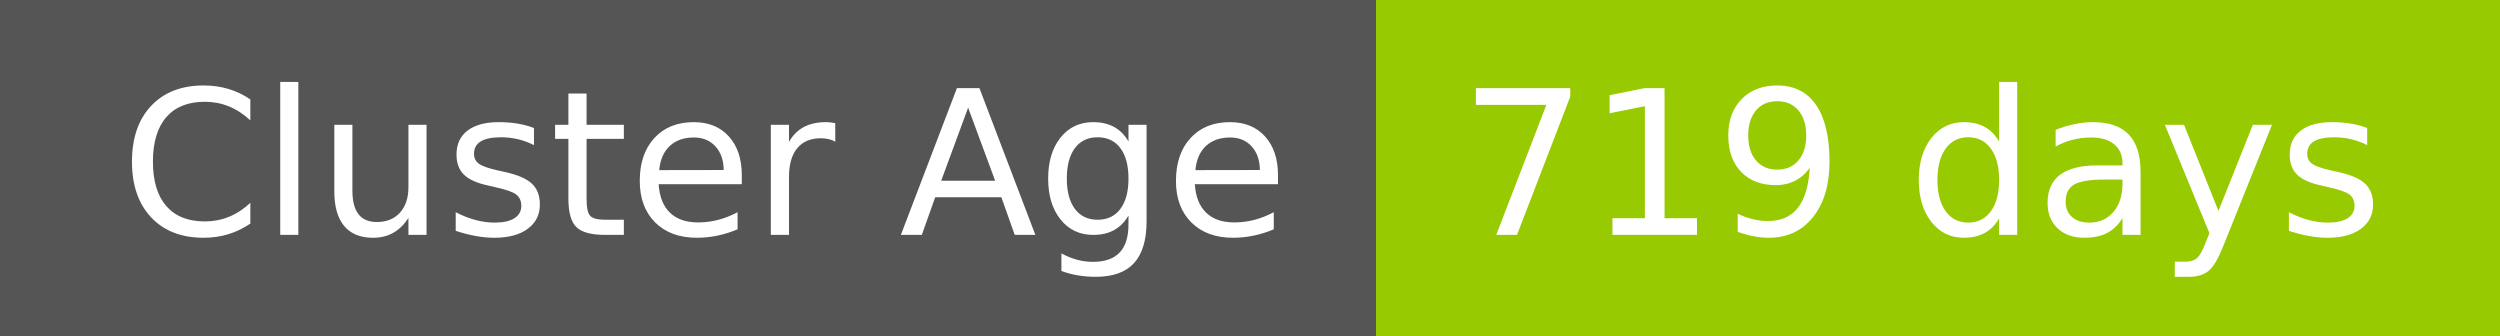
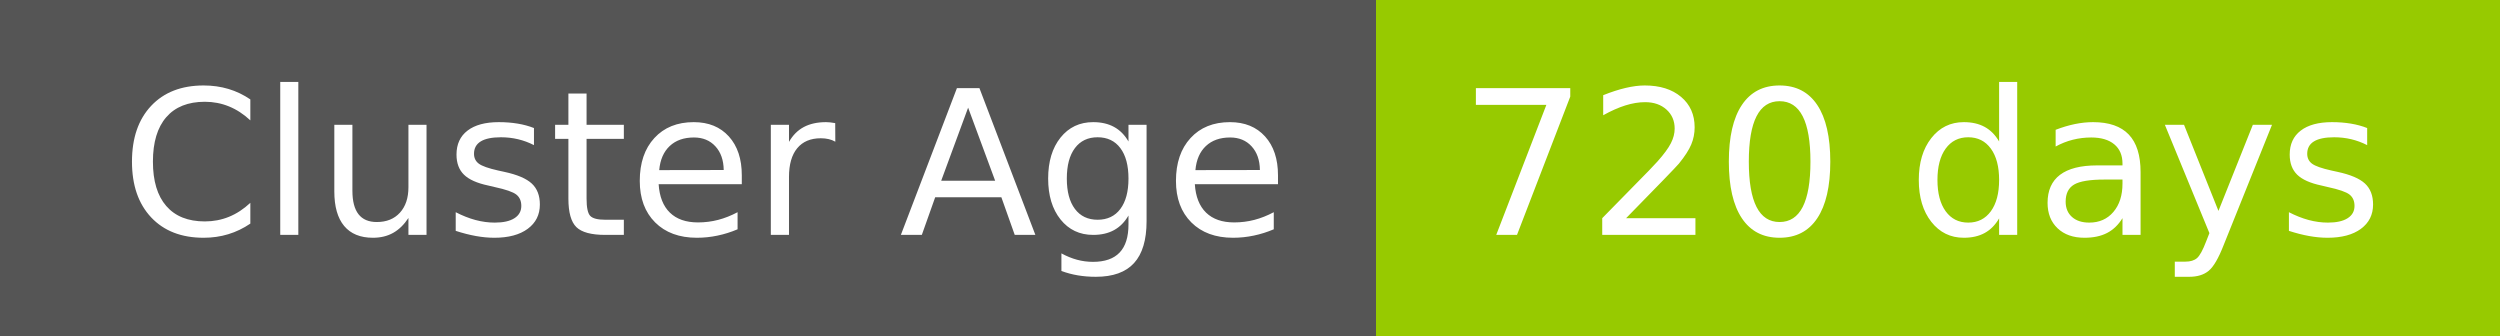
- <svg xmlns="http://www.w3.org/2000/svg" width="149" height="20" role="img" aria-label="Cluster Age: 719 days">
+ <svg xmlns="http://www.w3.org/2000/svg" width="149" height="20" role="img" aria-label="Cluster Age: 720 days">
  <g shape-rendering="crispEdges">
    <rect width="82" height="20" fill="#555" />
    <rect x="82" width="67" height="20" fill="#97ca00" />
  </g>
  <g fill="#fff" text-anchor="middle" font-family="Verdana,Geneva,DejaVu Sans,sans-serif" text-rendering="geometricPrecision" font-size="120">
    <text x="420" y="140" transform="scale(.1)" fill="#fff" textLength="694">Cluster Age</text>
-     <text x="1145" y="140" transform="scale(.1)" fill="#fff" textLength="551">719 days</text>
+     <text x="1145" y="140" transform="scale(.1)" fill="#fff" textLength="551">720 days</text>
  </g>
</svg>
